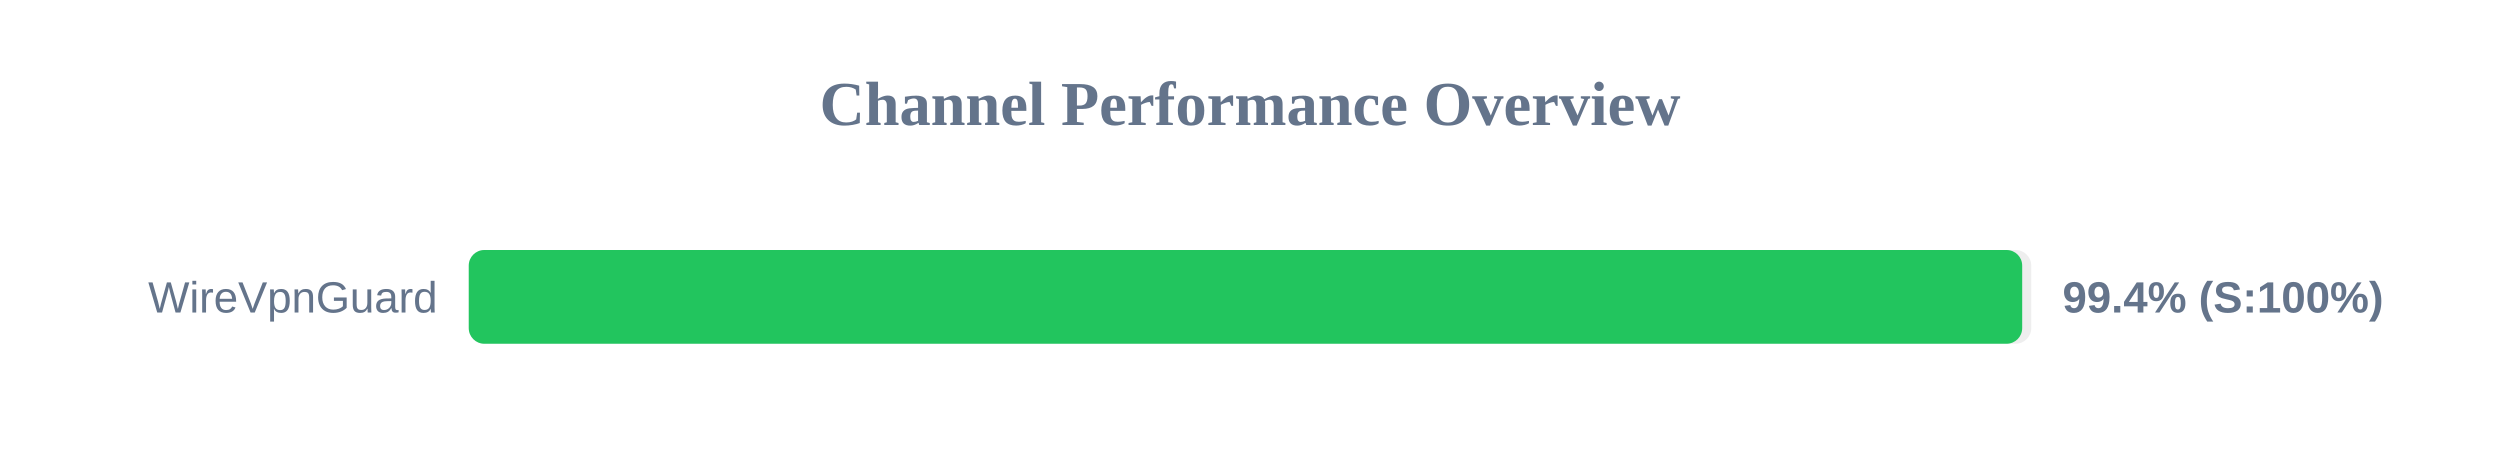
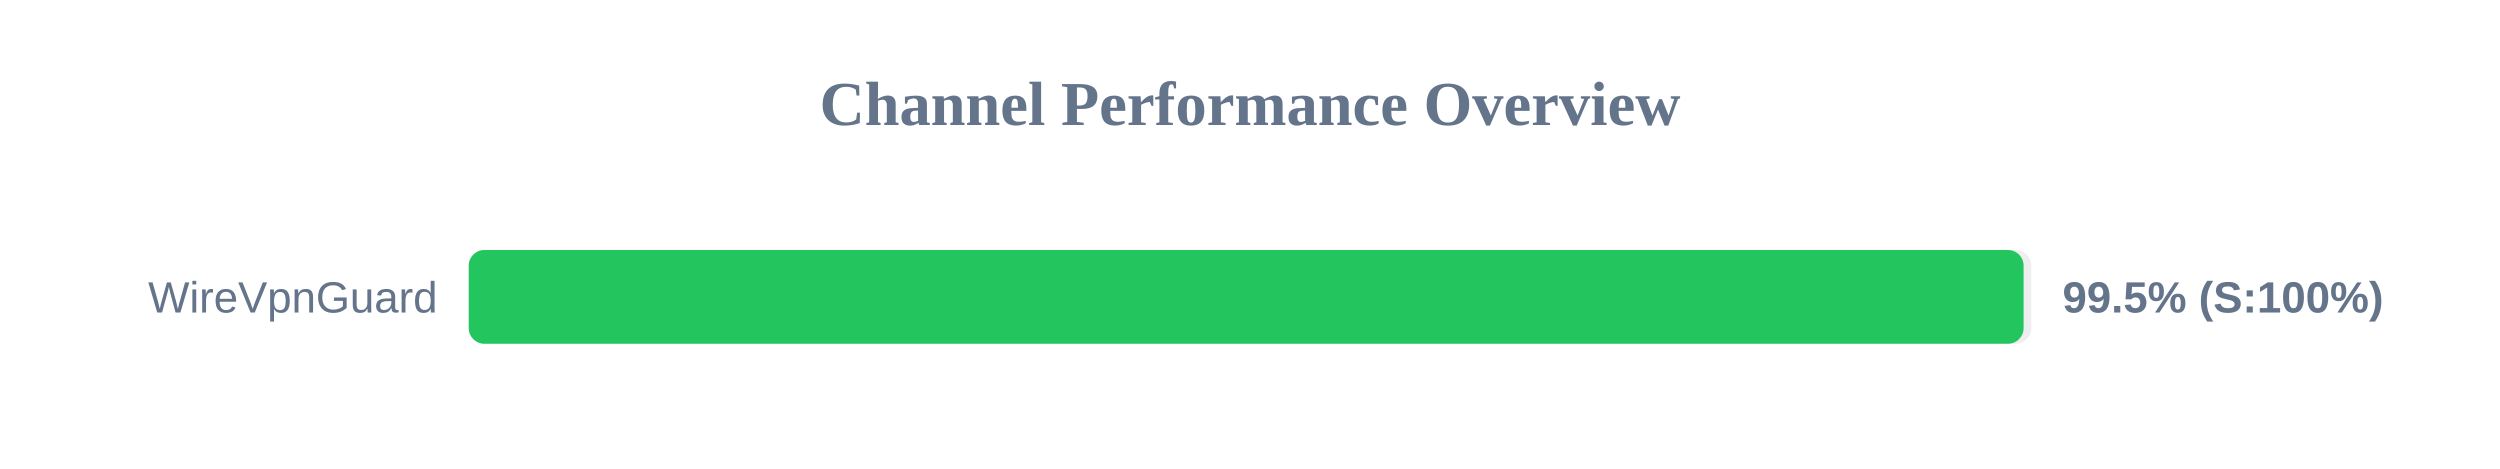
<svg xmlns="http://www.w3.org/2000/svg" width="800" height="150" version="1.1">
  <style>
        .row { font: 14px Arial; fill: #64748b; }
        .score { font: bold 14px Arial; fill: #64748b; }
    </style>
  <text x="400" y="40" text-anchor="middle" font-size="20px" font-weight="bold" fill="#64748b">Channel Performance Overview</text>
  <rect x="150" y="80" width="500" height="30" fill="#eee" rx="5" />
-   <rect x="150" y="80" width="497.1" height="30" fill="#22c55e" rx="5" />
+   <rect x="150" y="80" width="497.55" height="30" fill="#22c55e" rx="5" />
  <text x="140" y="100" text-anchor="end" class="row">WireVpnGuard</text>
-   <text x="660" y="100" text-anchor="start" class="score">99.4% (S:100%)</text>
+   <text x="660" y="100" text-anchor="start" class="score">99.5% (S:100%)</text>
</svg>
